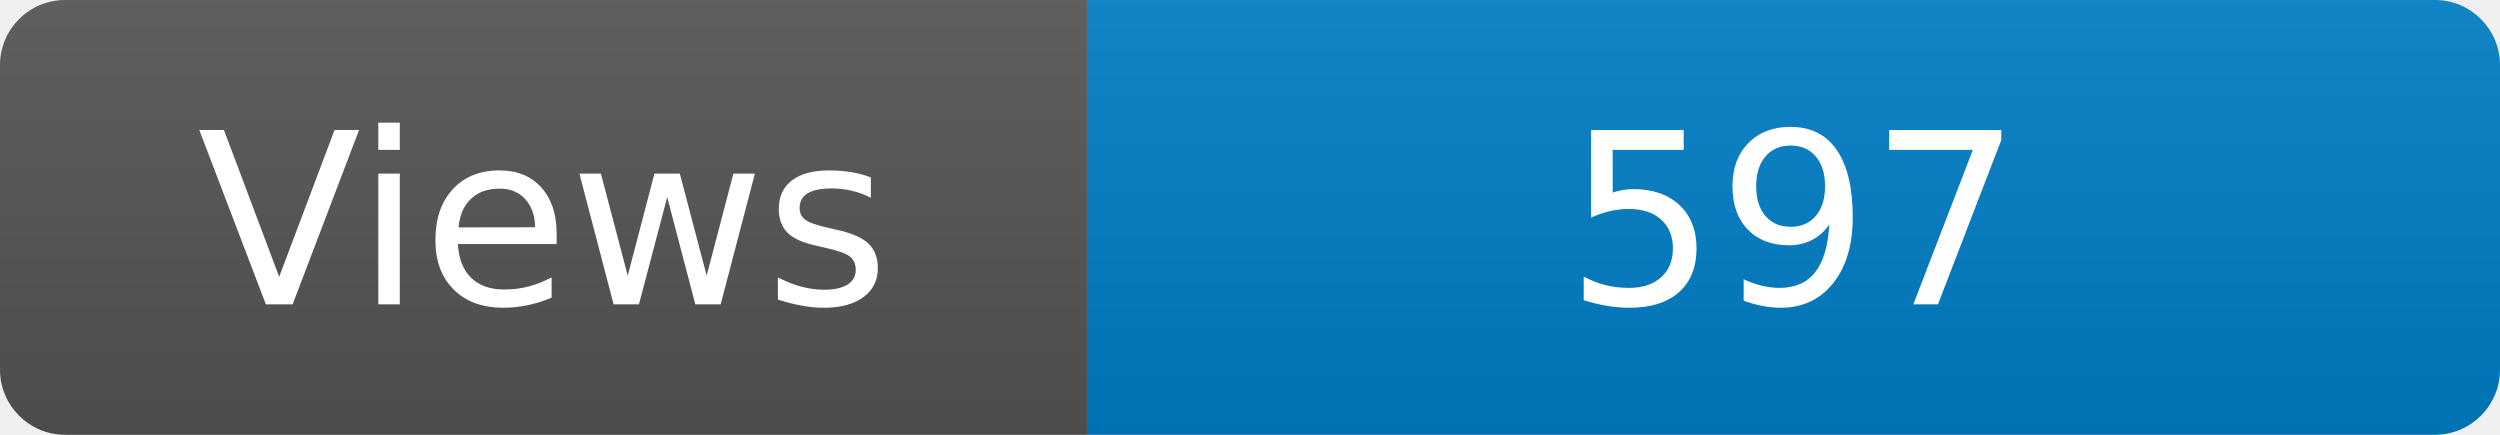
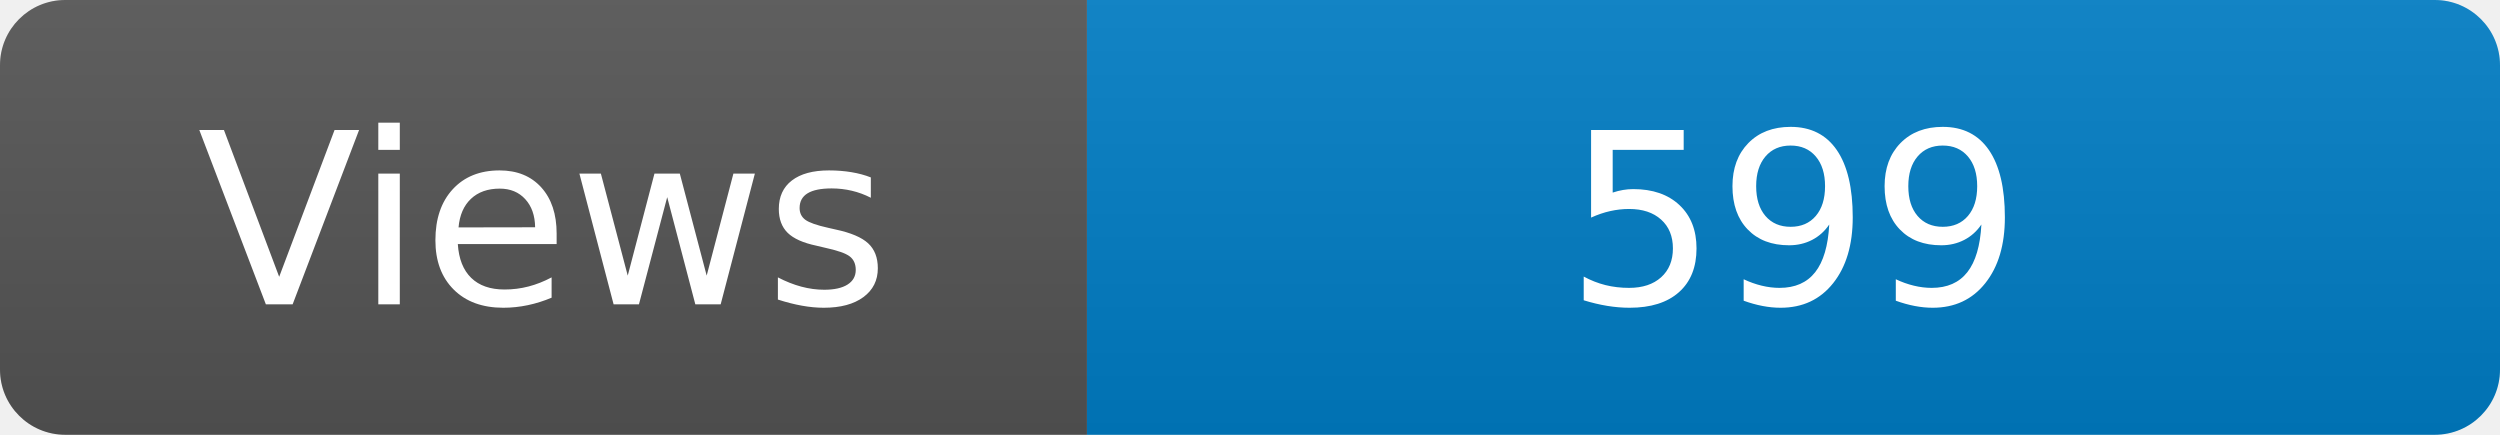
<svg xmlns="http://www.w3.org/2000/svg" width="115" height="20" role="img" aria-label="Maintained?: yes">
  <linearGradient id="s" x2="0" y2="100%">
    <stop offset="0" stop-color="#bbb" stop-opacity=".1" />
    <stop offset="1" stop-opacity=".1" />
  </linearGradient>
  <clipPath id="r">
    <rect width="115" height="20" rx="3" fill="#fff" />
  </clipPath>
  <g clip-path="url(#r)">
    <rect width="50" height="20" fill="#555" />
    <rect x="50" width="160" height="20" fill="#007ec6" />
    <rect width="115" height="20" fill="url(#s)" />
  </g>
  <g fill="#fff" text-anchor="middle" font-family="Verdana,Geneva,DejaVu Sans,sans-serif" font-size="110">
    <text x="250" y="140" transform="scale(.1)" fill="#fff">Views</text>
-     <text x="825" y="140" transform="scale(.1)" fill="#fff">597</text>
+     <text x="825" y="140" transform="scale(.1)" fill="#fff">599</text>
  </g>
</svg>
